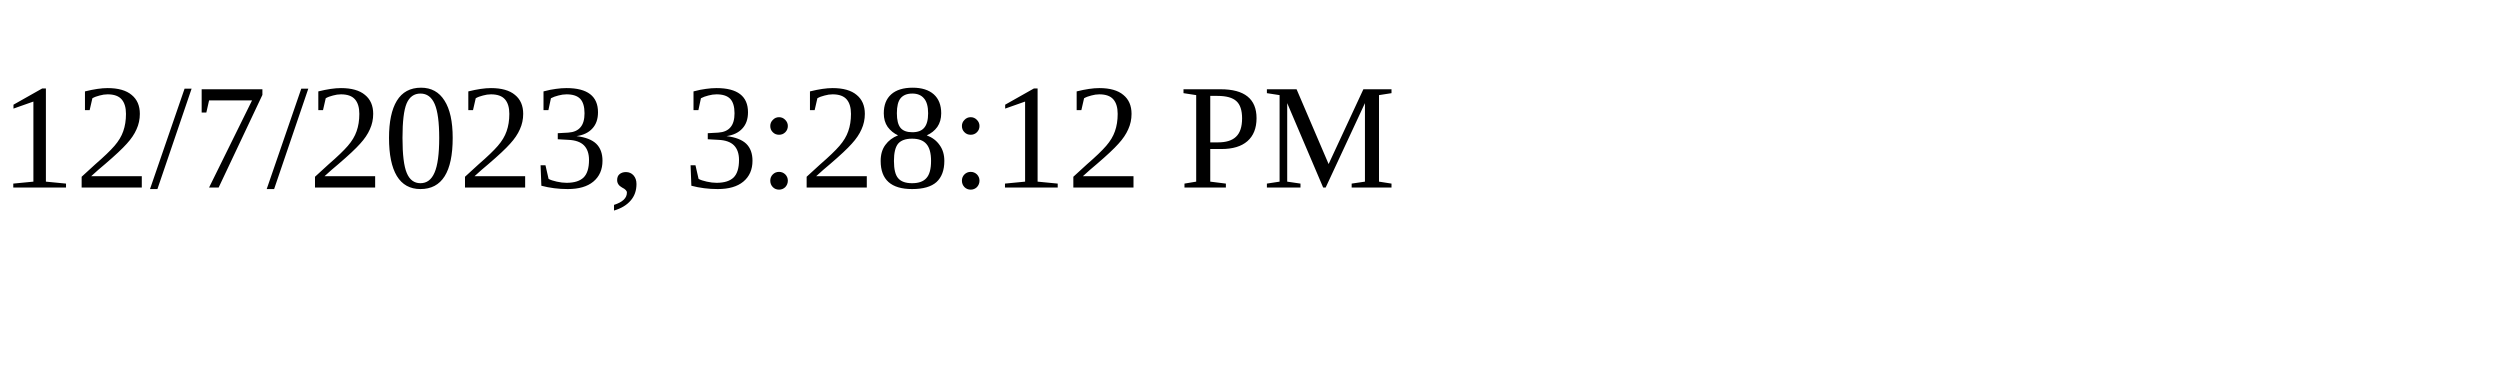
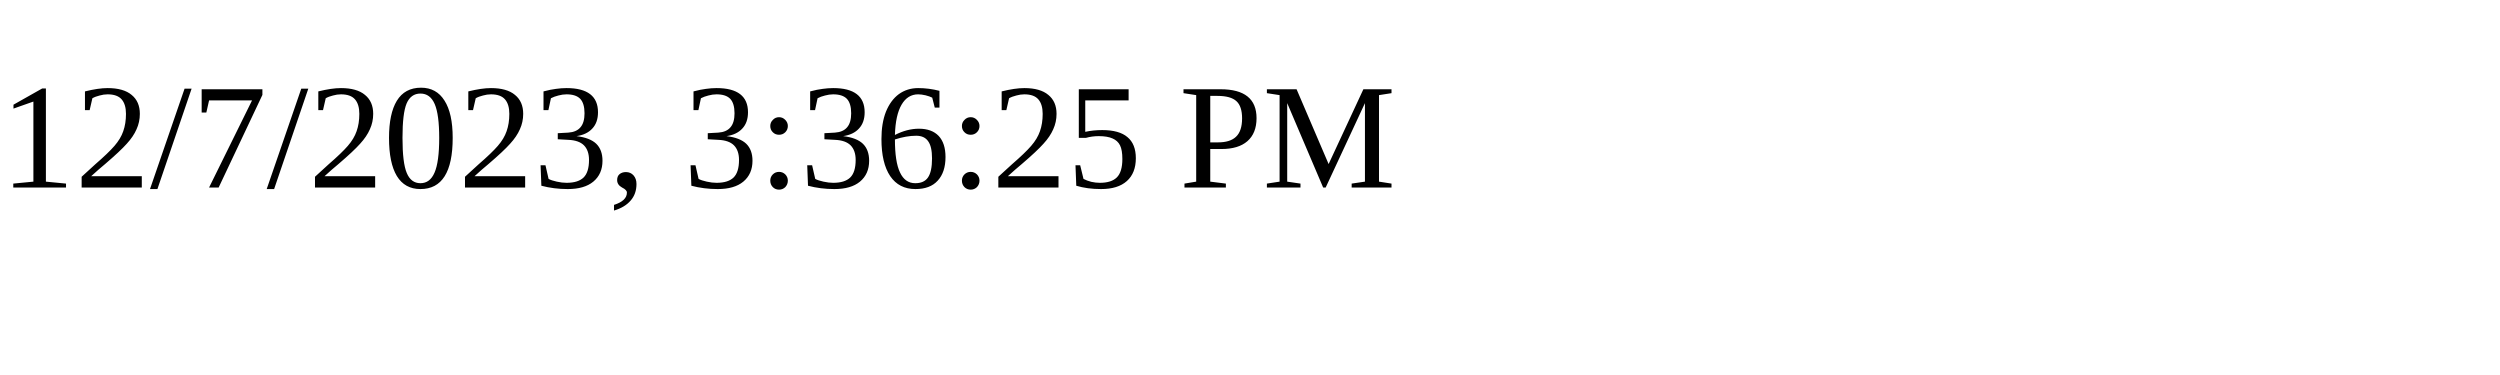
<svg xmlns="http://www.w3.org/2000/svg" height="30" width="200">
-   <text x="0" y="15">12/7/2023, 3:28:12 PM</text>
+   <text x="0" y="15">12/7/2023, 3:36:25 PM</text>
</svg>
